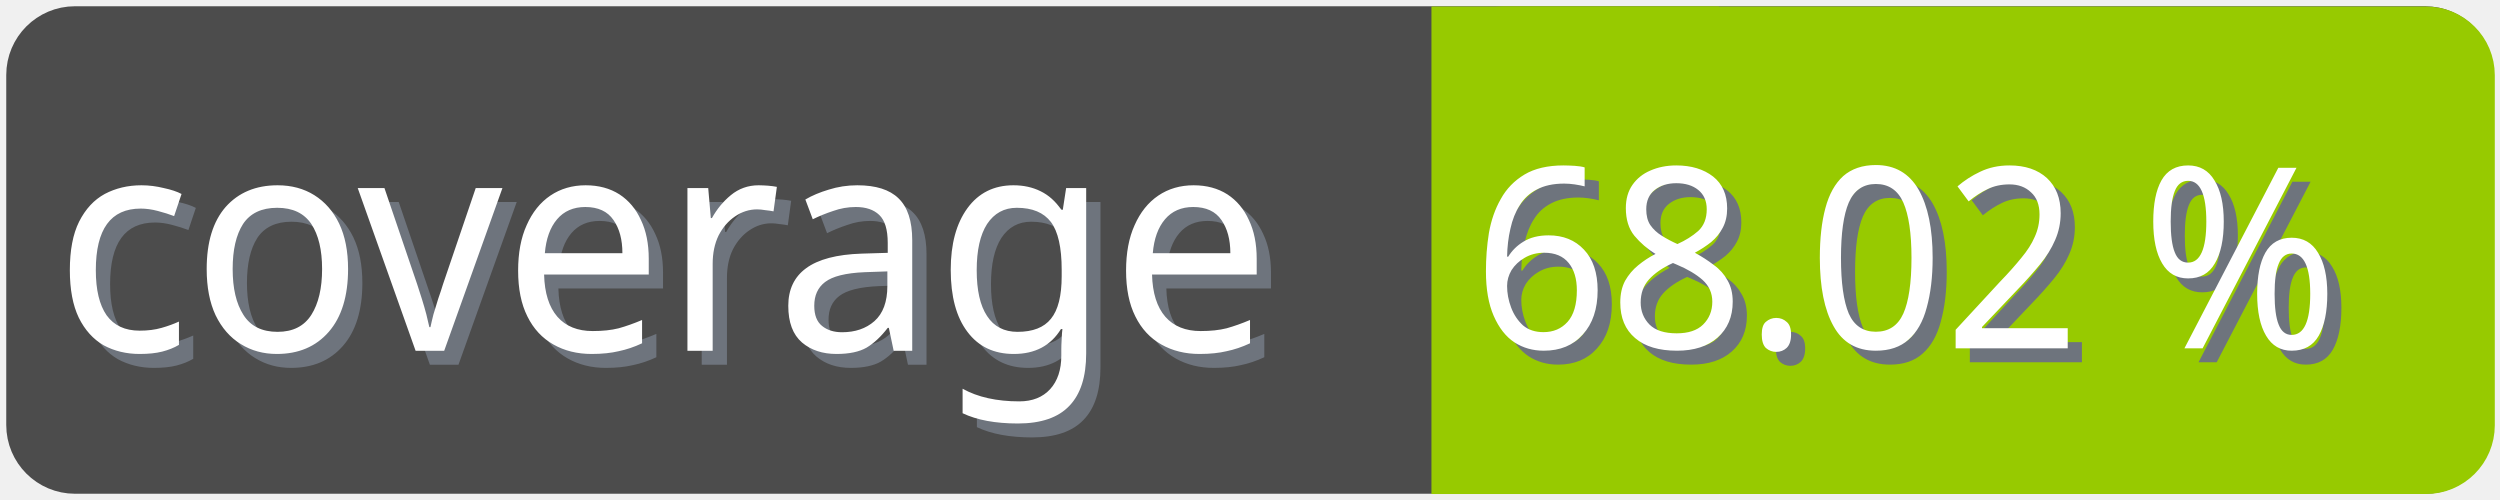
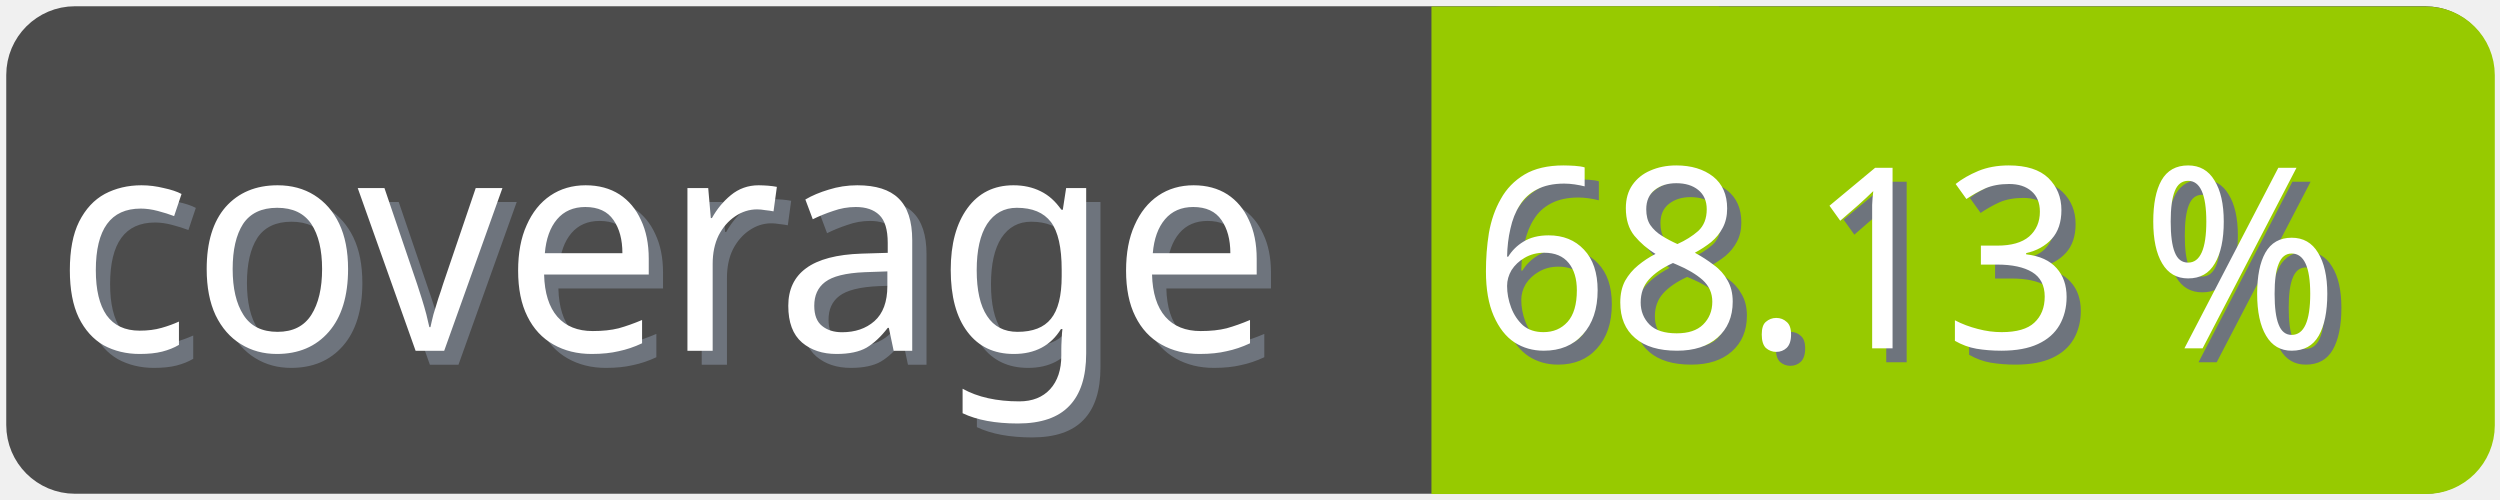
<svg xmlns="http://www.w3.org/2000/svg" width="100" height="20">
  <g>
    <rect fill="none" id="canvas_background" height="22" width="102" y="-1" x="-1" />
  </g>
  <g>
    <rect rx="2" id="svg_1" height="18" width="98" y="1" x="1" stroke-width="1.5" stroke="#4c4c4c" fill="#4c4c4c" />
    <text transform="matrix(0.95, 0, 0, 1.01133, 0.0809801, -0.0237383)" font-weight="normal" xml:space="preserve" text-anchor="start" font-family="'Trebuchet MS', Gadget, sans-serif" font-size="12" id="svg_8" y="14.45" x="2.8" stroke-width="0" stroke="#4c4c4c" fill="#6e747d">coverage</text>
    <text transform="matrix(0.95, 0, 0, 1.01133, 0.0809801, -0.0237383)" font-weight="normal" xml:space="preserve" text-anchor="start" font-family="'Trebuchet MS', Gadget, sans-serif" font-size="12" id="svg_3" y="13.9" x="2.2" stroke-width="0" stroke="#4c4c4c" fill="#ffffff">coverage</text>
    <rect rx="2" id="svg_5" height="18" width="40.905" y="1.011" x="58.137" stroke-width="1.5" stroke="#97ca00" fill="#97ca00" />
    <rect id="svg_7" height="18" width="10" y="1.011" x="58.008" stroke-width="1.5" stroke="#97ca00" fill="#97ca00" />
-     <text transform="matrix(0.95, 0, 0, 1.01133, 0.0809801, -0.0237383)" font-weight="normal" xml:space="preserve" text-anchor="end" font-family="'Trebuchet MS', Gadget, sans-serif" font-size="10" id="svg_10" y="14.35" x="99" stroke-width="0" stroke="#4c4c4c" fill="#6e747d">68.02 %</text>
-     <text transform="matrix(0.95, 0, 0, 1.01133, 0.0809801, -0.0237383)" font-weight="normal" xml:space="preserve" text-anchor="end" font-family="'Trebuchet MS', Gadget, sans-serif" font-size="10" id="svg_9" y="13.8" x="98.4" stroke-width="0" stroke="#4c4c4c" fill="#ffffff">68.02 %</text>
+     <text transform="matrix(0.95, 0, 0, 1.01133, 0.0809801, -0.0237383)" font-weight="normal" xml:space="preserve" text-anchor="end" font-family="'Trebuchet MS', Gadget, sans-serif" font-size="10" id="svg_10" y="14.35" x="99" stroke-width="0" stroke="#4c4c4c" fill="#6e747d">68.13 %</text>
+     <text transform="matrix(0.95, 0, 0, 1.01133, 0.0809801, -0.0237383)" font-weight="normal" xml:space="preserve" text-anchor="end" font-family="'Trebuchet MS', Gadget, sans-serif" font-size="10" id="svg_9" y="13.8" x="98.4" stroke-width="0" stroke="#4c4c4c" fill="#ffffff">68.13 %</text>
  </g>
</svg>
